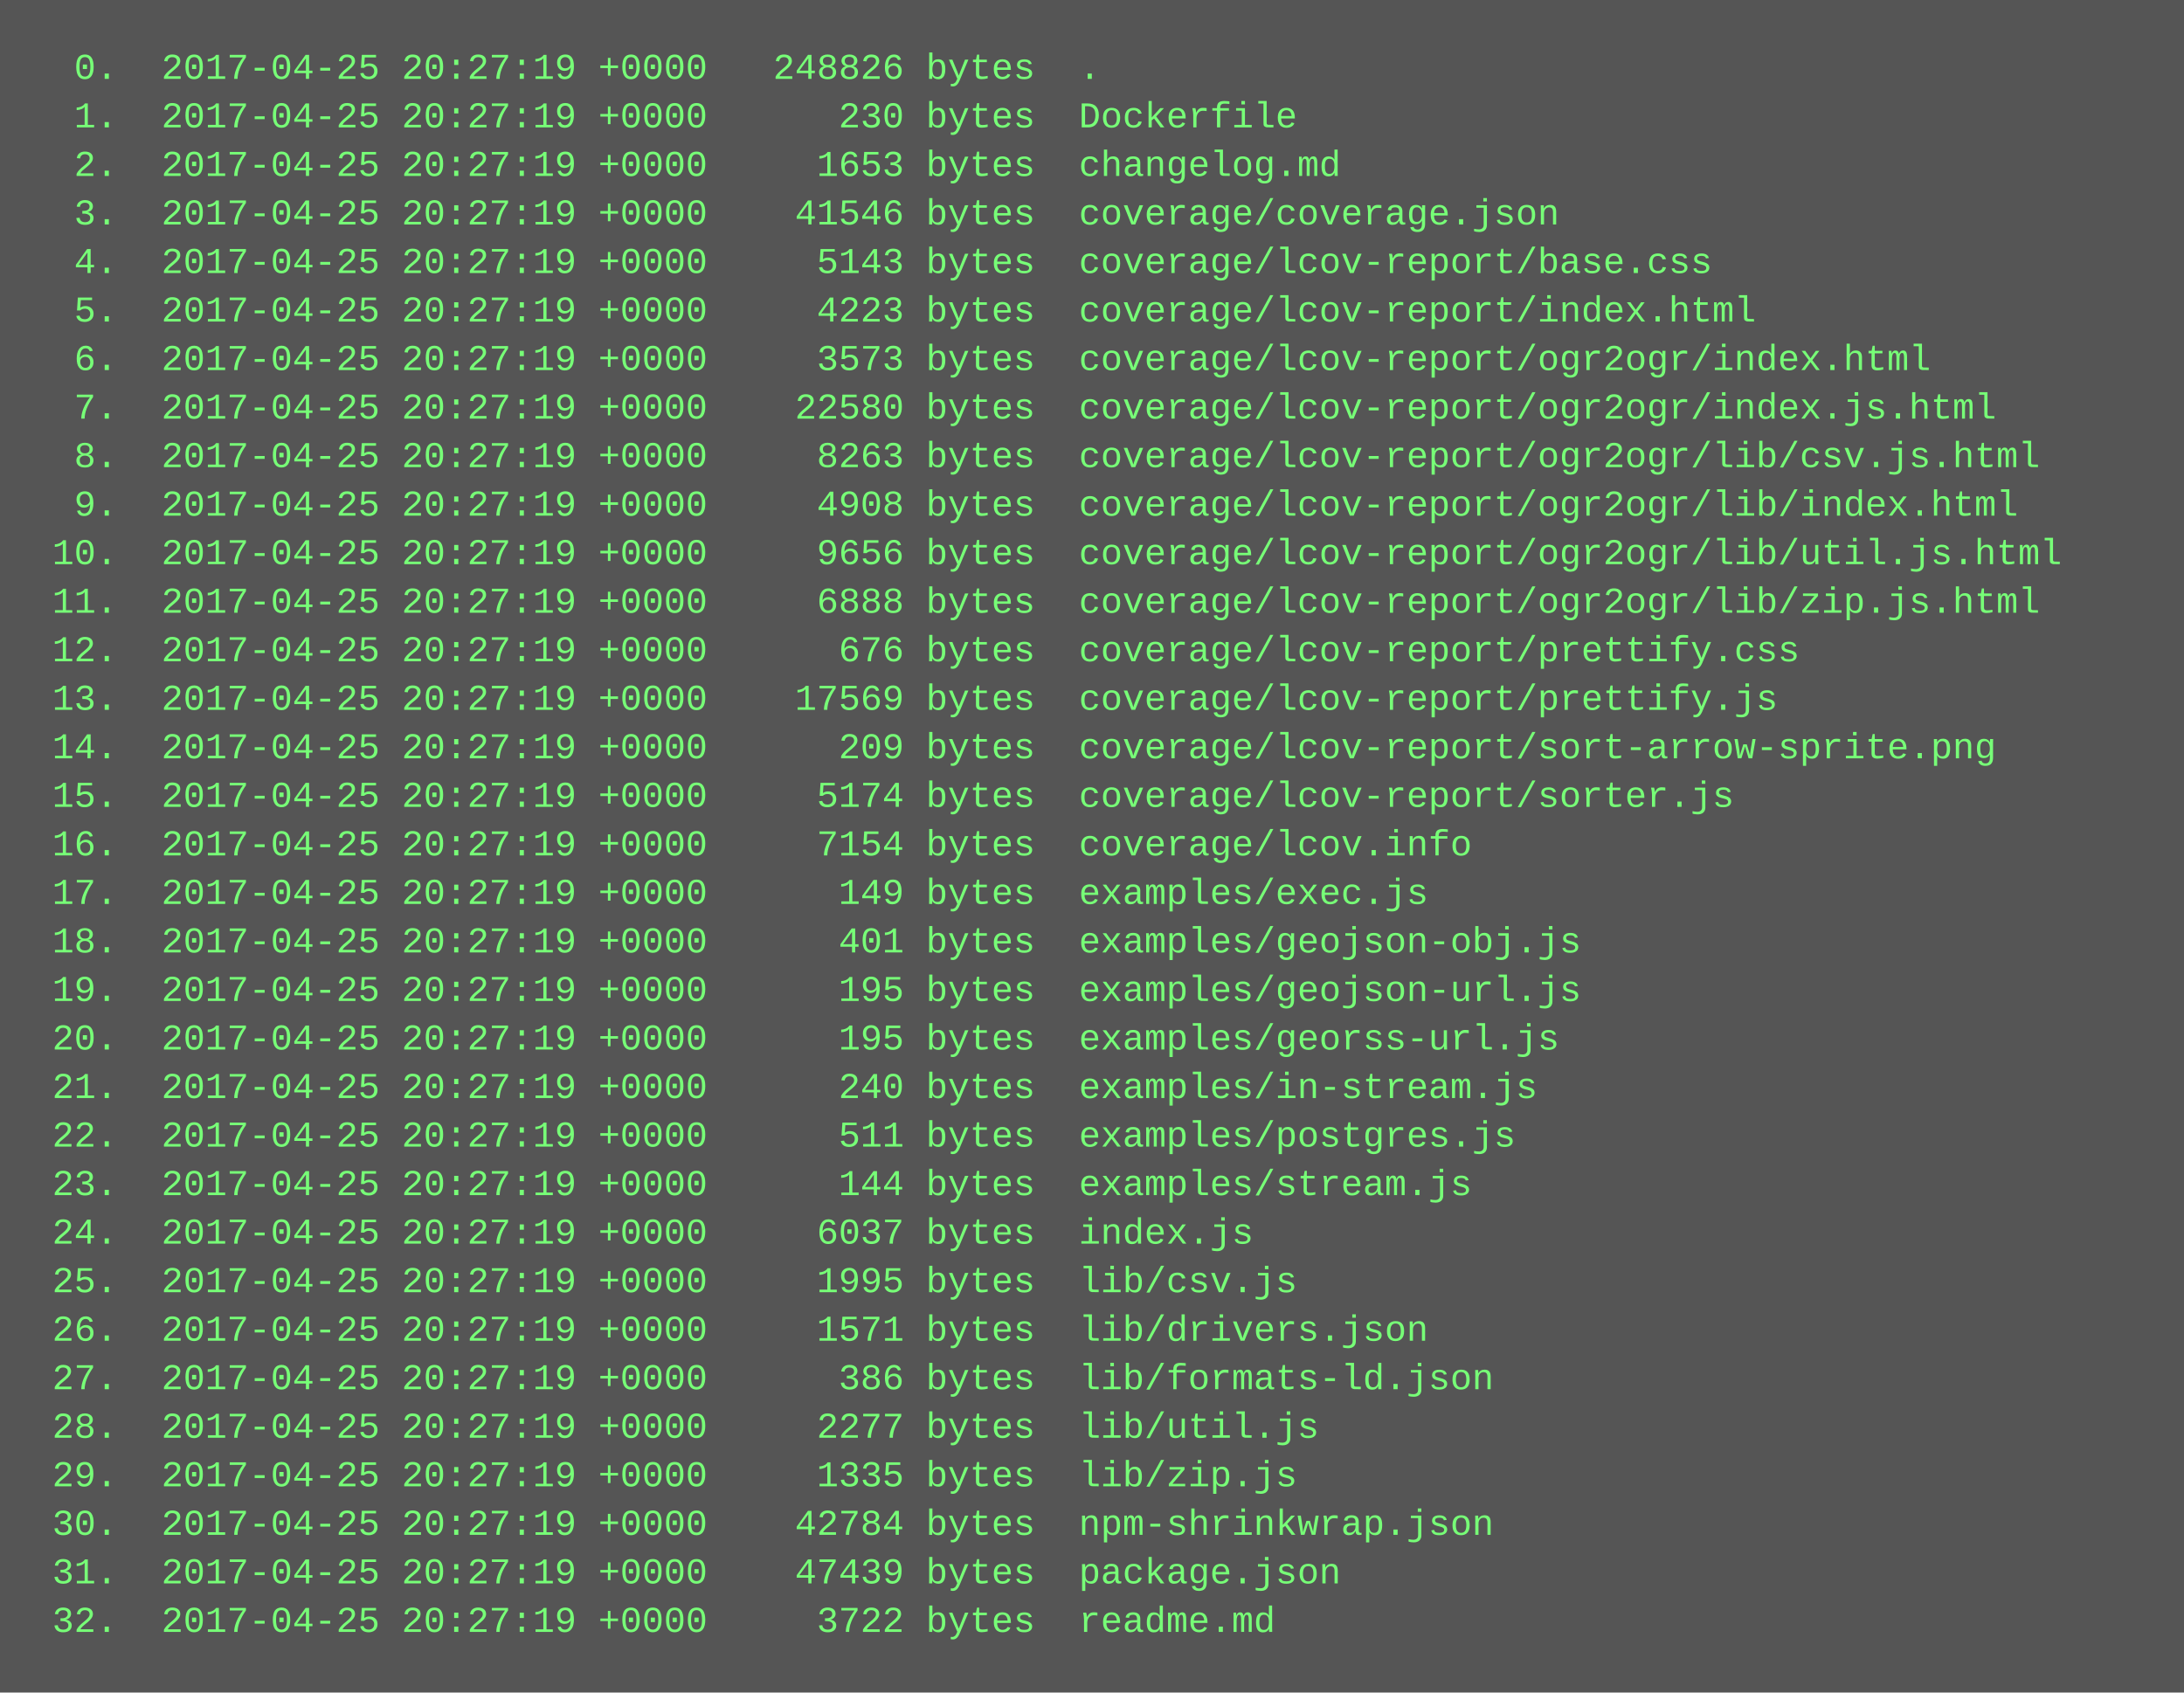
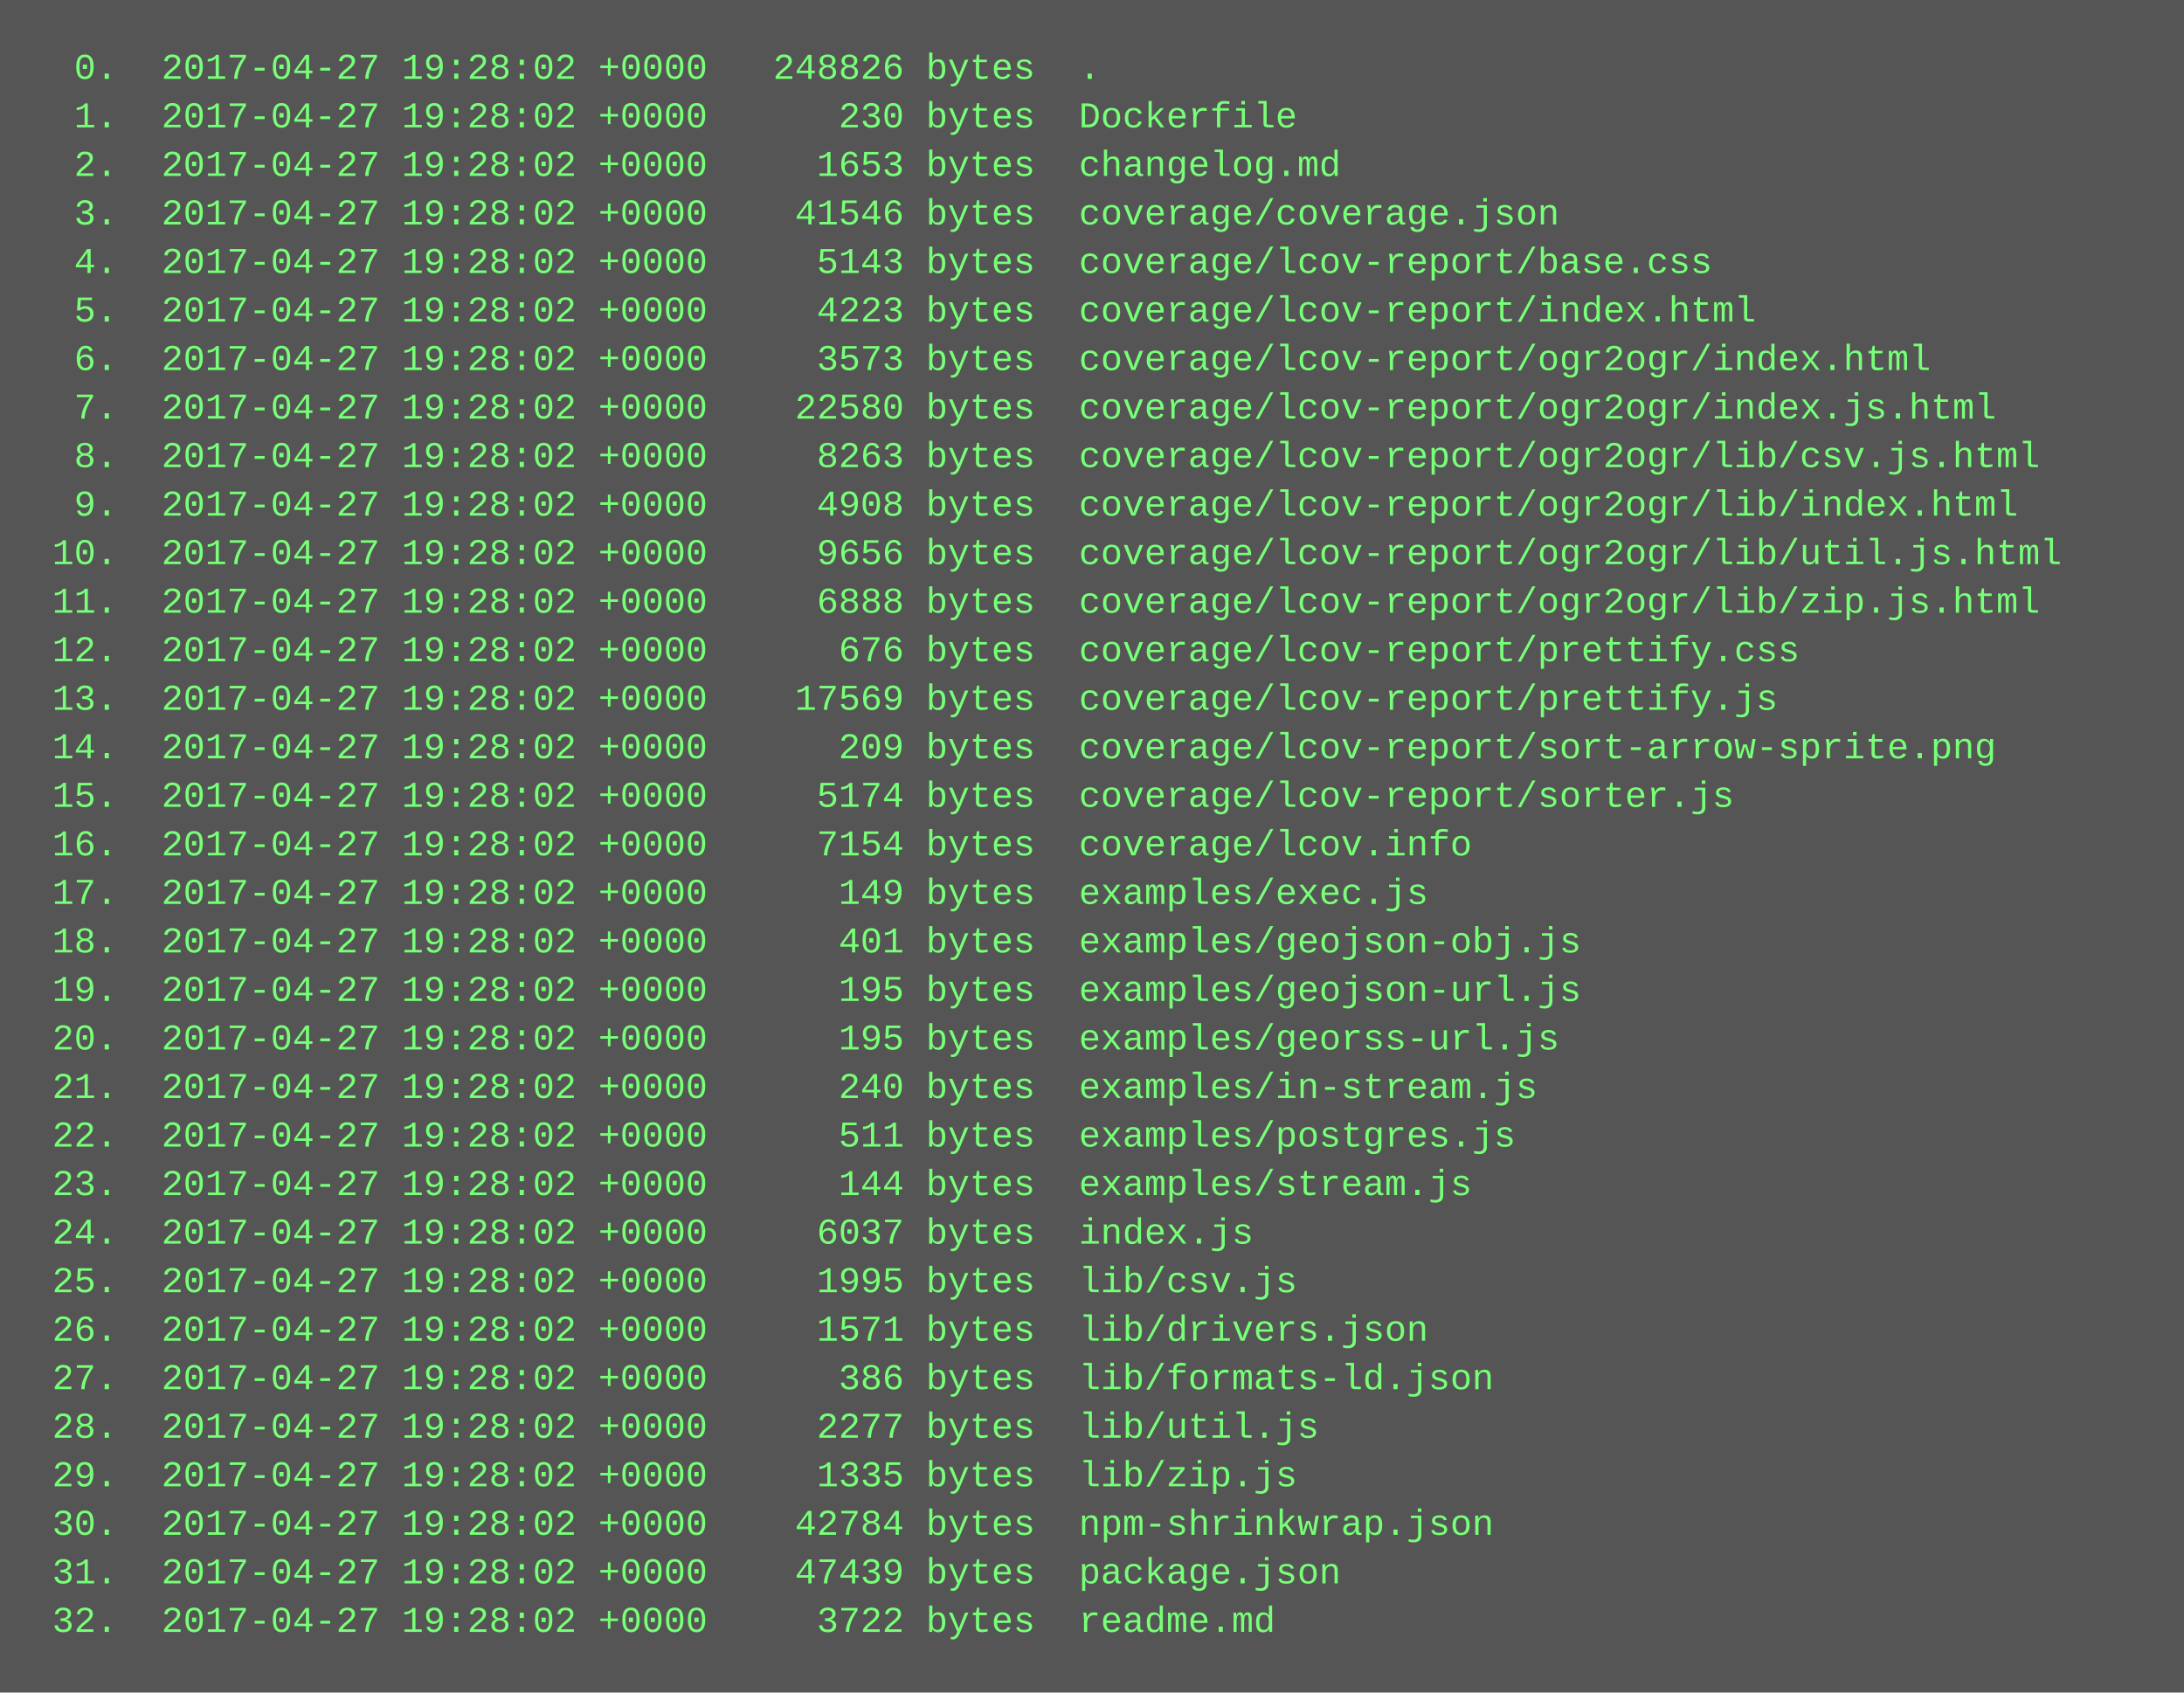
<svg xmlns="http://www.w3.org/2000/svg" height="558" width="720">
  <rect height="558" fill="#555" width="720" />
  <text fill="#7f7" font-family="Courier New" font-size="12" xml:space="preserve">
-     <tspan x="10" y="26">  0.  2017-04-25 20:27:19 +0000   248826 bytes  .</tspan>
-     <tspan x="10" y="42">  1.  2017-04-25 20:27:19 +0000      230 bytes  Dockerfile</tspan>
-     <tspan x="10" y="58">  2.  2017-04-25 20:27:19 +0000     1653 bytes  changelog.md</tspan>
-     <tspan x="10" y="74">  3.  2017-04-25 20:27:19 +0000    41546 bytes  coverage/coverage.json</tspan>
-     <tspan x="10" y="90">  4.  2017-04-25 20:27:19 +0000     5143 bytes  coverage/lcov-report/base.css</tspan>
-     <tspan x="10" y="106">  5.  2017-04-25 20:27:19 +0000     4223 bytes  coverage/lcov-report/index.html</tspan>
-     <tspan x="10" y="122">  6.  2017-04-25 20:27:19 +0000     3573 bytes  coverage/lcov-report/ogr2ogr/index.html</tspan>
-     <tspan x="10" y="138">  7.  2017-04-25 20:27:19 +0000    22580 bytes  coverage/lcov-report/ogr2ogr/index.js.html</tspan>
-     <tspan x="10" y="154">  8.  2017-04-25 20:27:19 +0000     8263 bytes  coverage/lcov-report/ogr2ogr/lib/csv.js.html</tspan>
-     <tspan x="10" y="170">  9.  2017-04-25 20:27:19 +0000     4908 bytes  coverage/lcov-report/ogr2ogr/lib/index.html</tspan>
-     <tspan x="10" y="186"> 10.  2017-04-25 20:27:19 +0000     9656 bytes  coverage/lcov-report/ogr2ogr/lib/util.js.html</tspan>
-     <tspan x="10" y="202"> 11.  2017-04-25 20:27:19 +0000     6888 bytes  coverage/lcov-report/ogr2ogr/lib/zip.js.html</tspan>
-     <tspan x="10" y="218"> 12.  2017-04-25 20:27:19 +0000      676 bytes  coverage/lcov-report/prettify.css</tspan>
-     <tspan x="10" y="234"> 13.  2017-04-25 20:27:19 +0000    17569 bytes  coverage/lcov-report/prettify.js</tspan>
-     <tspan x="10" y="250"> 14.  2017-04-25 20:27:19 +0000      209 bytes  coverage/lcov-report/sort-arrow-sprite.png</tspan>
-     <tspan x="10" y="266"> 15.  2017-04-25 20:27:19 +0000     5174 bytes  coverage/lcov-report/sorter.js</tspan>
-     <tspan x="10" y="282"> 16.  2017-04-25 20:27:19 +0000     7154 bytes  coverage/lcov.info</tspan>
-     <tspan x="10" y="298"> 17.  2017-04-25 20:27:19 +0000      149 bytes  examples/exec.js</tspan>
-     <tspan x="10" y="314"> 18.  2017-04-25 20:27:19 +0000      401 bytes  examples/geojson-obj.js</tspan>
-     <tspan x="10" y="330"> 19.  2017-04-25 20:27:19 +0000      195 bytes  examples/geojson-url.js</tspan>
-     <tspan x="10" y="346"> 20.  2017-04-25 20:27:19 +0000      195 bytes  examples/georss-url.js</tspan>
-     <tspan x="10" y="362"> 21.  2017-04-25 20:27:19 +0000      240 bytes  examples/in-stream.js</tspan>
-     <tspan x="10" y="378"> 22.  2017-04-25 20:27:19 +0000      511 bytes  examples/postgres.js</tspan>
-     <tspan x="10" y="394"> 23.  2017-04-25 20:27:19 +0000      144 bytes  examples/stream.js</tspan>
-     <tspan x="10" y="410"> 24.  2017-04-25 20:27:19 +0000     6037 bytes  index.js</tspan>
-     <tspan x="10" y="426"> 25.  2017-04-25 20:27:19 +0000     1995 bytes  lib/csv.js</tspan>
-     <tspan x="10" y="442"> 26.  2017-04-25 20:27:19 +0000     1571 bytes  lib/drivers.json</tspan>
-     <tspan x="10" y="458"> 27.  2017-04-25 20:27:19 +0000      386 bytes  lib/formats-ld.json</tspan>
-     <tspan x="10" y="474"> 28.  2017-04-25 20:27:19 +0000     2277 bytes  lib/util.js</tspan>
-     <tspan x="10" y="490"> 29.  2017-04-25 20:27:19 +0000     1335 bytes  lib/zip.js</tspan>
-     <tspan x="10" y="506"> 30.  2017-04-25 20:27:19 +0000    42784 bytes  npm-shrinkwrap.json</tspan>
-     <tspan x="10" y="522"> 31.  2017-04-25 20:27:19 +0000    47439 bytes  package.json</tspan>
-     <tspan x="10" y="538"> 32.  2017-04-25 20:27:19 +0000     3722 bytes  readme.md</tspan>
+     <tspan x="10" y="26">  0.  2017-04-27 19:28:02 +0000   248826 bytes  .</tspan>
+     <tspan x="10" y="42">  1.  2017-04-27 19:28:02 +0000      230 bytes  Dockerfile</tspan>
+     <tspan x="10" y="58">  2.  2017-04-27 19:28:02 +0000     1653 bytes  changelog.md</tspan>
+     <tspan x="10" y="74">  3.  2017-04-27 19:28:02 +0000    41546 bytes  coverage/coverage.json</tspan>
+     <tspan x="10" y="90">  4.  2017-04-27 19:28:02 +0000     5143 bytes  coverage/lcov-report/base.css</tspan>
+     <tspan x="10" y="106">  5.  2017-04-27 19:28:02 +0000     4223 bytes  coverage/lcov-report/index.html</tspan>
+     <tspan x="10" y="122">  6.  2017-04-27 19:28:02 +0000     3573 bytes  coverage/lcov-report/ogr2ogr/index.html</tspan>
+     <tspan x="10" y="138">  7.  2017-04-27 19:28:02 +0000    22580 bytes  coverage/lcov-report/ogr2ogr/index.js.html</tspan>
+     <tspan x="10" y="154">  8.  2017-04-27 19:28:02 +0000     8263 bytes  coverage/lcov-report/ogr2ogr/lib/csv.js.html</tspan>
+     <tspan x="10" y="170">  9.  2017-04-27 19:28:02 +0000     4908 bytes  coverage/lcov-report/ogr2ogr/lib/index.html</tspan>
+     <tspan x="10" y="186"> 10.  2017-04-27 19:28:02 +0000     9656 bytes  coverage/lcov-report/ogr2ogr/lib/util.js.html</tspan>
+     <tspan x="10" y="202"> 11.  2017-04-27 19:28:02 +0000     6888 bytes  coverage/lcov-report/ogr2ogr/lib/zip.js.html</tspan>
+     <tspan x="10" y="218"> 12.  2017-04-27 19:28:02 +0000      676 bytes  coverage/lcov-report/prettify.css</tspan>
+     <tspan x="10" y="234"> 13.  2017-04-27 19:28:02 +0000    17569 bytes  coverage/lcov-report/prettify.js</tspan>
+     <tspan x="10" y="250"> 14.  2017-04-27 19:28:02 +0000      209 bytes  coverage/lcov-report/sort-arrow-sprite.png</tspan>
+     <tspan x="10" y="266"> 15.  2017-04-27 19:28:02 +0000     5174 bytes  coverage/lcov-report/sorter.js</tspan>
+     <tspan x="10" y="282"> 16.  2017-04-27 19:28:02 +0000     7154 bytes  coverage/lcov.info</tspan>
+     <tspan x="10" y="298"> 17.  2017-04-27 19:28:02 +0000      149 bytes  examples/exec.js</tspan>
+     <tspan x="10" y="314"> 18.  2017-04-27 19:28:02 +0000      401 bytes  examples/geojson-obj.js</tspan>
+     <tspan x="10" y="330"> 19.  2017-04-27 19:28:02 +0000      195 bytes  examples/geojson-url.js</tspan>
+     <tspan x="10" y="346"> 20.  2017-04-27 19:28:02 +0000      195 bytes  examples/georss-url.js</tspan>
+     <tspan x="10" y="362"> 21.  2017-04-27 19:28:02 +0000      240 bytes  examples/in-stream.js</tspan>
+     <tspan x="10" y="378"> 22.  2017-04-27 19:28:02 +0000      511 bytes  examples/postgres.js</tspan>
+     <tspan x="10" y="394"> 23.  2017-04-27 19:28:02 +0000      144 bytes  examples/stream.js</tspan>
+     <tspan x="10" y="410"> 24.  2017-04-27 19:28:02 +0000     6037 bytes  index.js</tspan>
+     <tspan x="10" y="426"> 25.  2017-04-27 19:28:02 +0000     1995 bytes  lib/csv.js</tspan>
+     <tspan x="10" y="442"> 26.  2017-04-27 19:28:02 +0000     1571 bytes  lib/drivers.json</tspan>
+     <tspan x="10" y="458"> 27.  2017-04-27 19:28:02 +0000      386 bytes  lib/formats-ld.json</tspan>
+     <tspan x="10" y="474"> 28.  2017-04-27 19:28:02 +0000     2277 bytes  lib/util.js</tspan>
+     <tspan x="10" y="490"> 29.  2017-04-27 19:28:02 +0000     1335 bytes  lib/zip.js</tspan>
+     <tspan x="10" y="506"> 30.  2017-04-27 19:28:02 +0000    42784 bytes  npm-shrinkwrap.json</tspan>
+     <tspan x="10" y="522"> 31.  2017-04-27 19:28:02 +0000    47439 bytes  package.json</tspan>
+     <tspan x="10" y="538"> 32.  2017-04-27 19:28:02 +0000     3722 bytes  readme.md</tspan>
  </text>
</svg>
